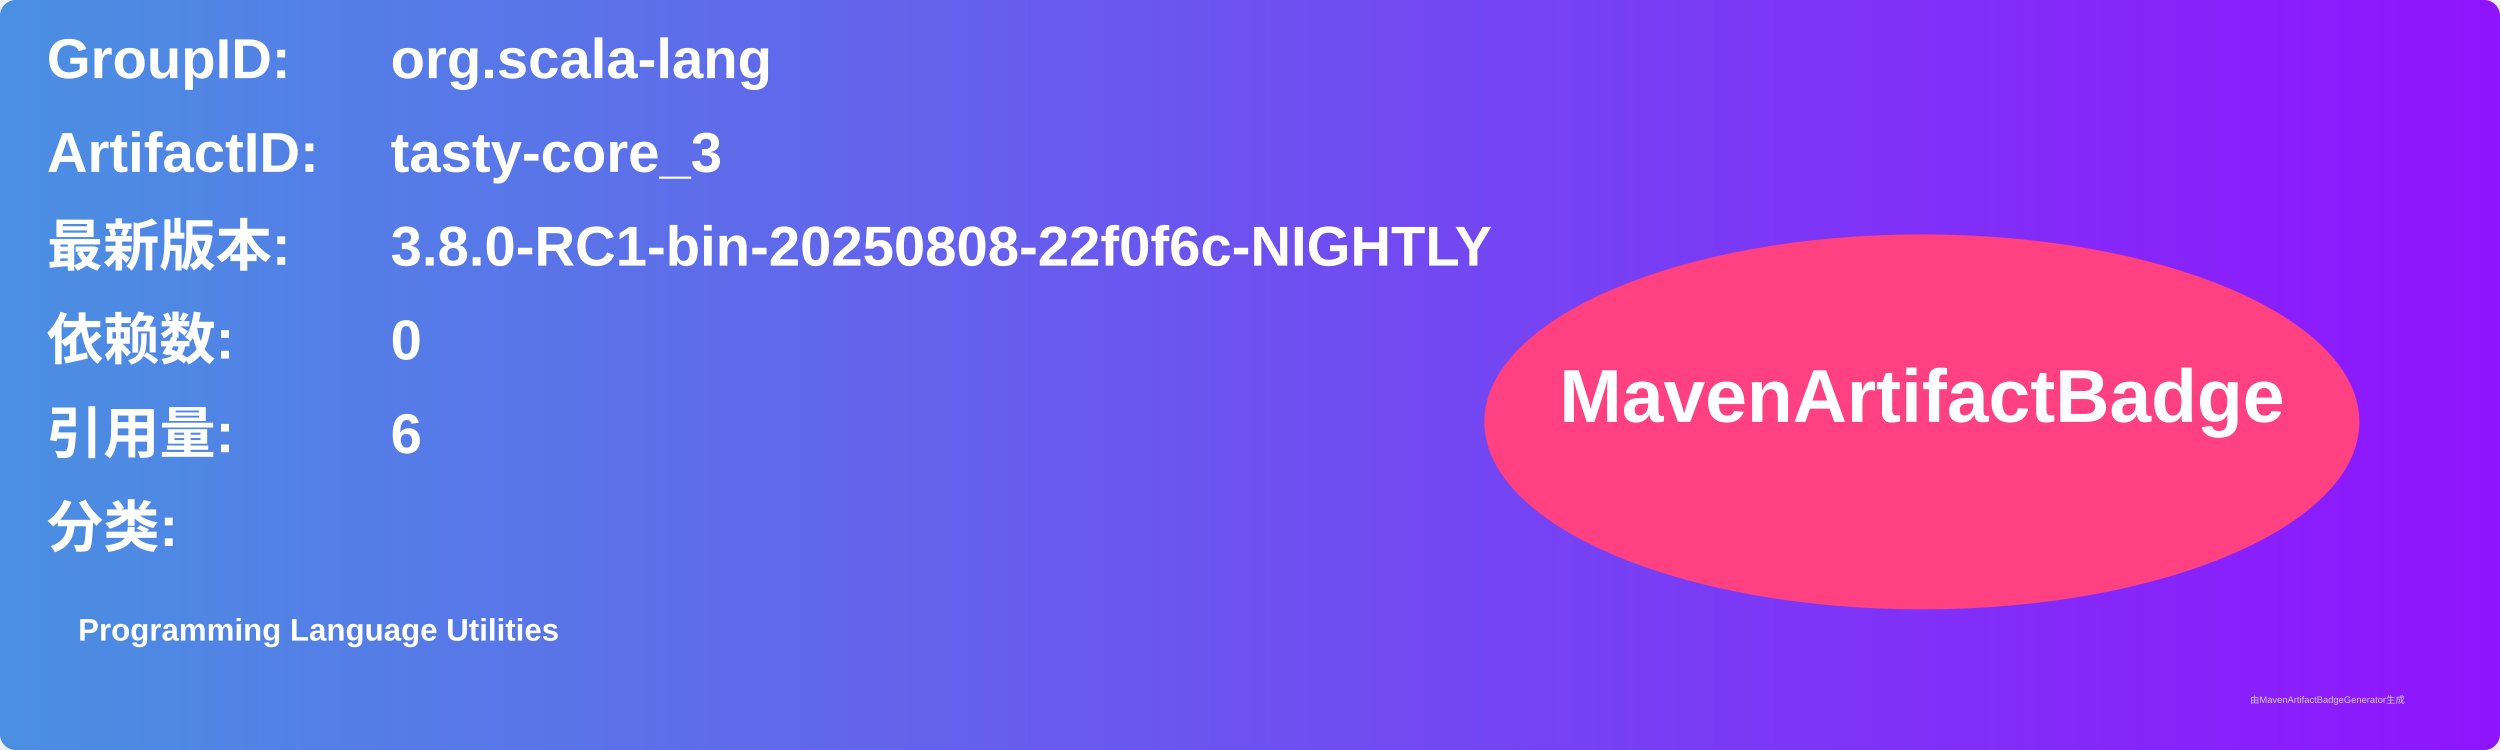
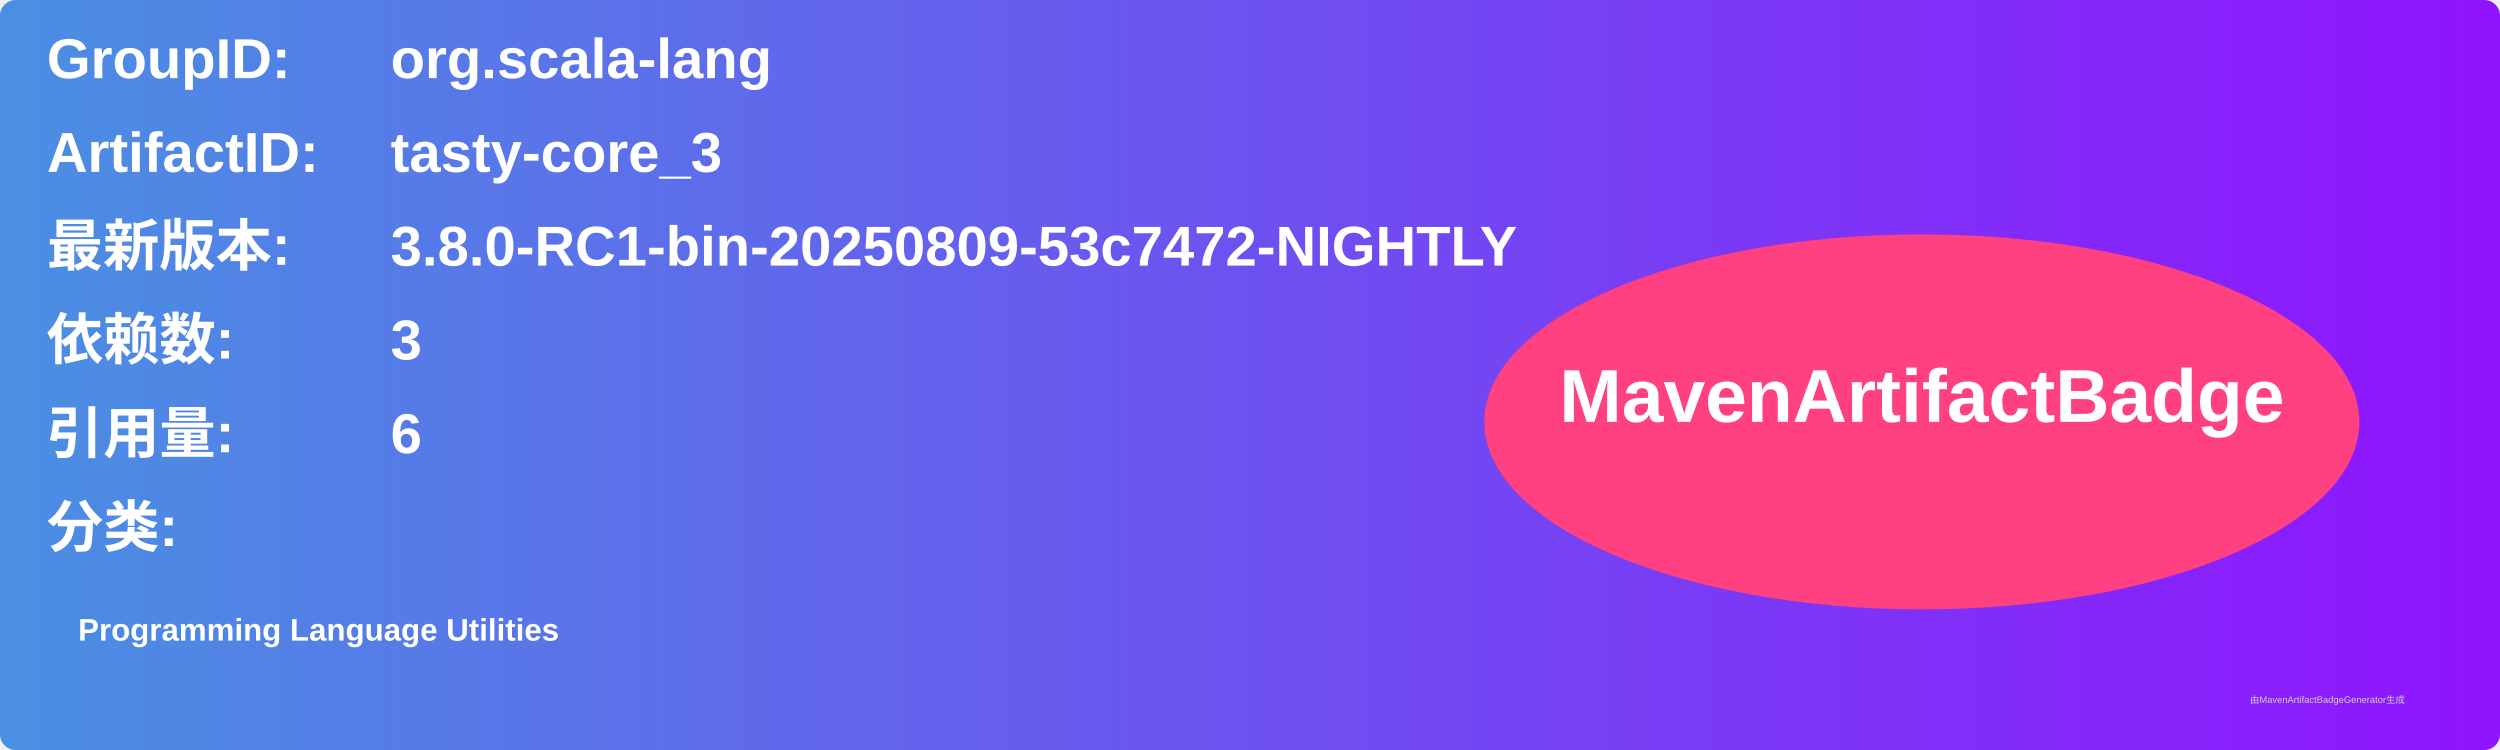
<svg xmlns="http://www.w3.org/2000/svg" width="800" height="240" viewBox="0 0 800 240">
  <linearGradient id="grad" x1="0%" y1="0%" x2="100%" y2="0%">
    <stop offset="0%" stop-color="#4a90e2" />
    <stop offset="100%" stop-color="#9013fe" />
  </linearGradient>
  <rect width="100%" height="100%" rx="5" ry="5" fill="url(#grad)" />
  <g transform="translate(15, 15)">
    <text x="0" y="10" font-family="Arial" font-size="18" fill="white" font-weight="bold" width="260">GroupID:</text>
    <text x="110" y="10" font-family="Arial" font-size="18" fill="white" font-weight="bold" width="460">org.scala-lang</text>
    <text x="0" y="40" font-family="Arial" font-size="18" fill="white" font-weight="bold" width="260">ArtifactID:</text>
    <text x="110" y="40" font-family="Arial" font-size="18" fill="white" font-weight="bold" width="460">tasty-core_3</text>
    <text x="0" y="70" font-family="Arial" font-size="18" fill="white" font-weight="bold">最新版本:</text>
    <text x="110" y="70" font-family="Arial" font-size="18" fill="white" font-weight="bold">
-       <tspan font-weight="bold">3.8.0-RC1-bin-20250808-22f0f6c-NIGHTLY</tspan>
+       <tspan font-weight="bold">3.8.0-RC1-bin-20250809-53c7472-NIGHTLY</tspan>
    </text>
    <text x="0" y="100" font-family="Arial" font-size="18" fill="white" font-weight="bold">依赖数: </text>
    <text x="110" y="100" font-family="Arial" font-size="18" fill="white">
-       <tspan font-weight="bold">0</tspan>
+       <tspan font-weight="bold">3</tspan>
    </text>
    <text x="0" y="130" font-family="Arial" font-size="18" fill="white" font-weight="bold">引用量: </text>
    <text x="110" y="130" font-family="Arial" font-size="18" fill="white">
      <tspan font-weight="bold">6</tspan>
    </text>
    <text x="0" y="160" font-family="Arial" font-size="18" fill="white" font-weight="bold">分类:</text>
    <text x="10" y="190" font-family="Arial" font-size="10" fill="white">
      <tspan font-weight="bold">Programming Language Utilities</tspan>
    </text>
    <ellipse cx="600" cy="120" rx="140" ry="60" fill="#ff4081" />
    <text x="600" y="120" text-anchor="middle" font-family="Arial" font-size="24" fill="white" font-weight="bold">MavenArtifactBadge</text>
  </g>
  <text x="720" y="225" font-family="Arial" font-size="3" fill="#d0d0d0">由MavenArtifactBadgeGenerator生成</text>
</svg>
